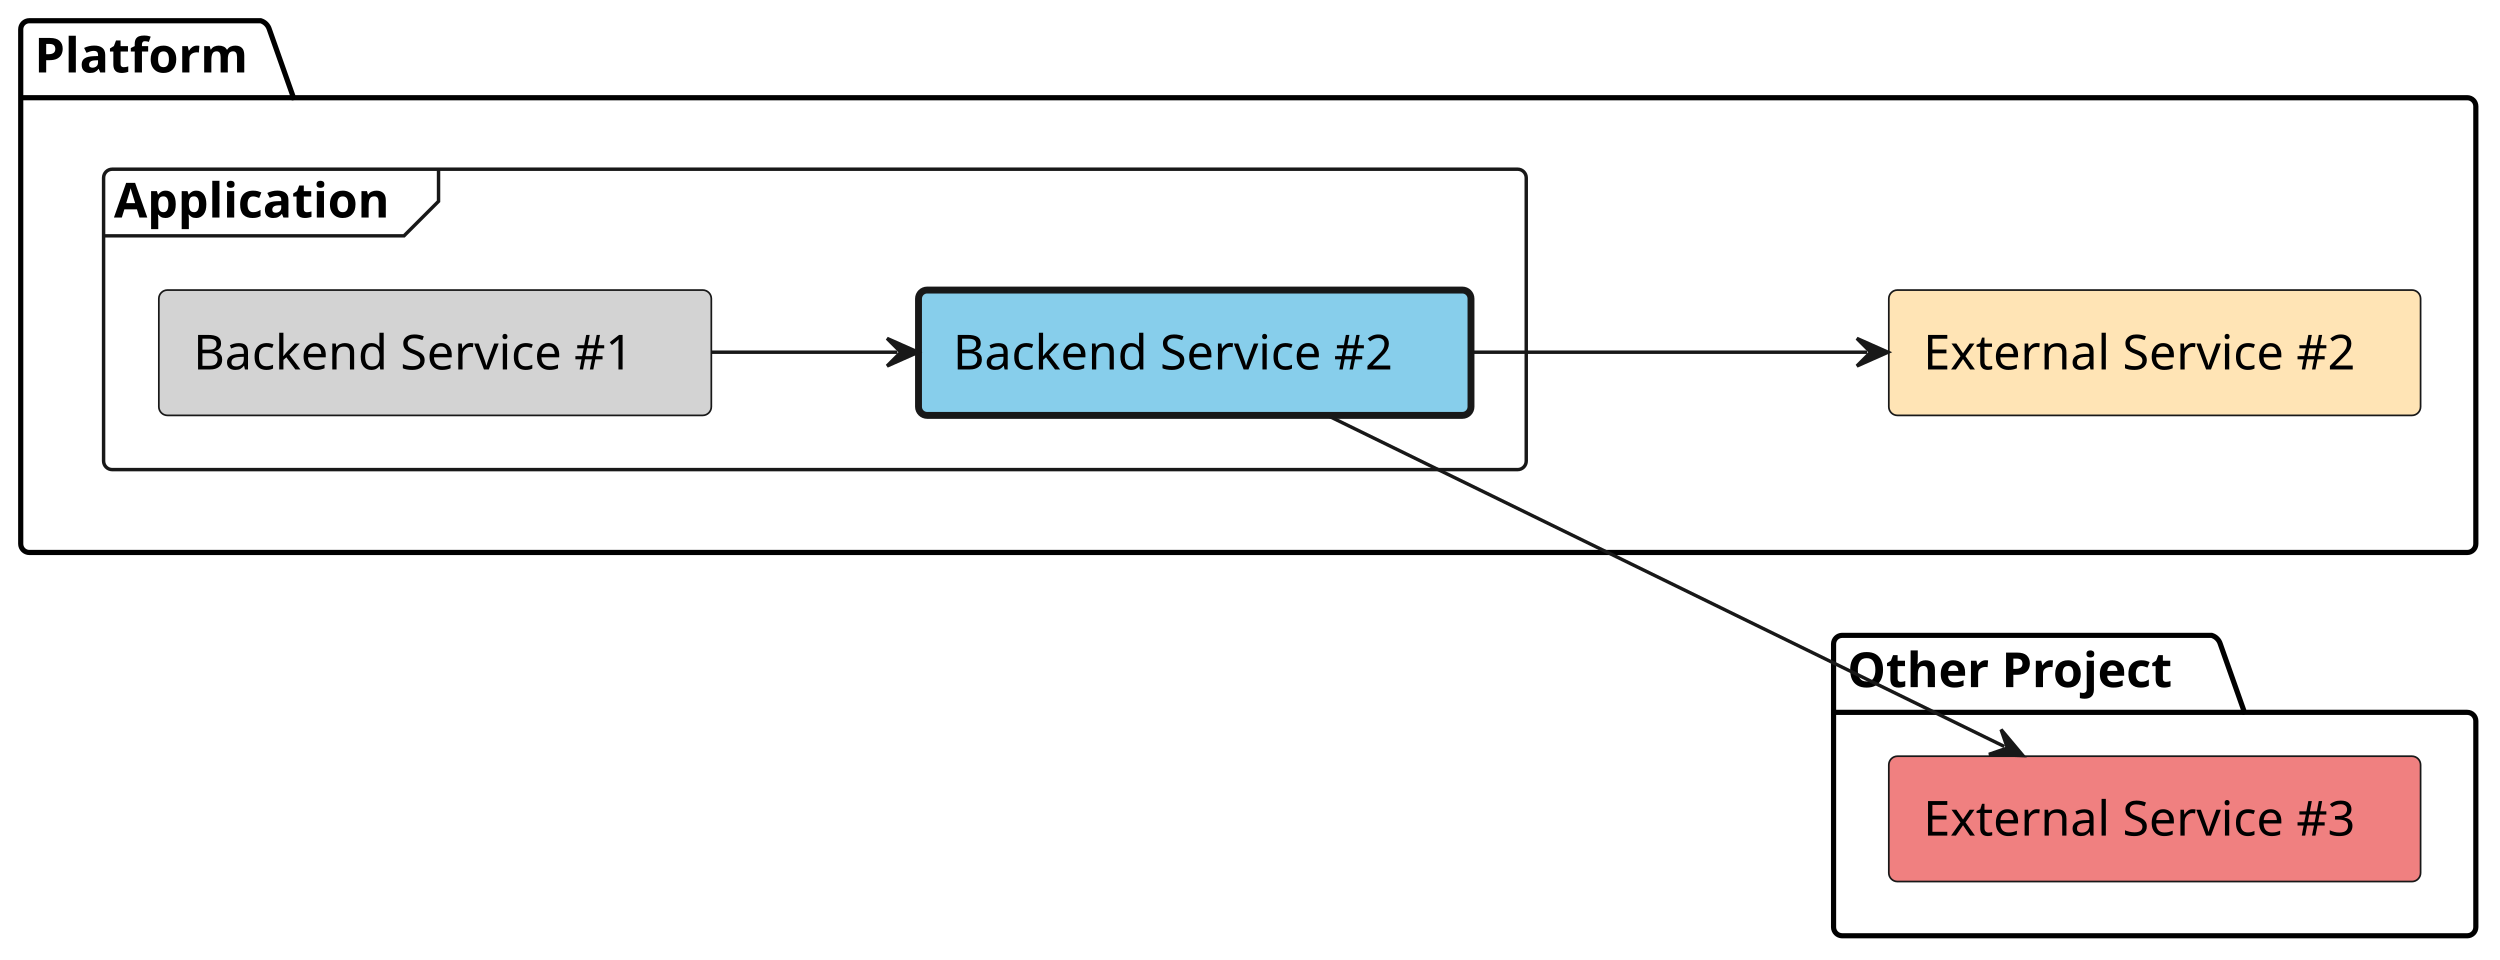
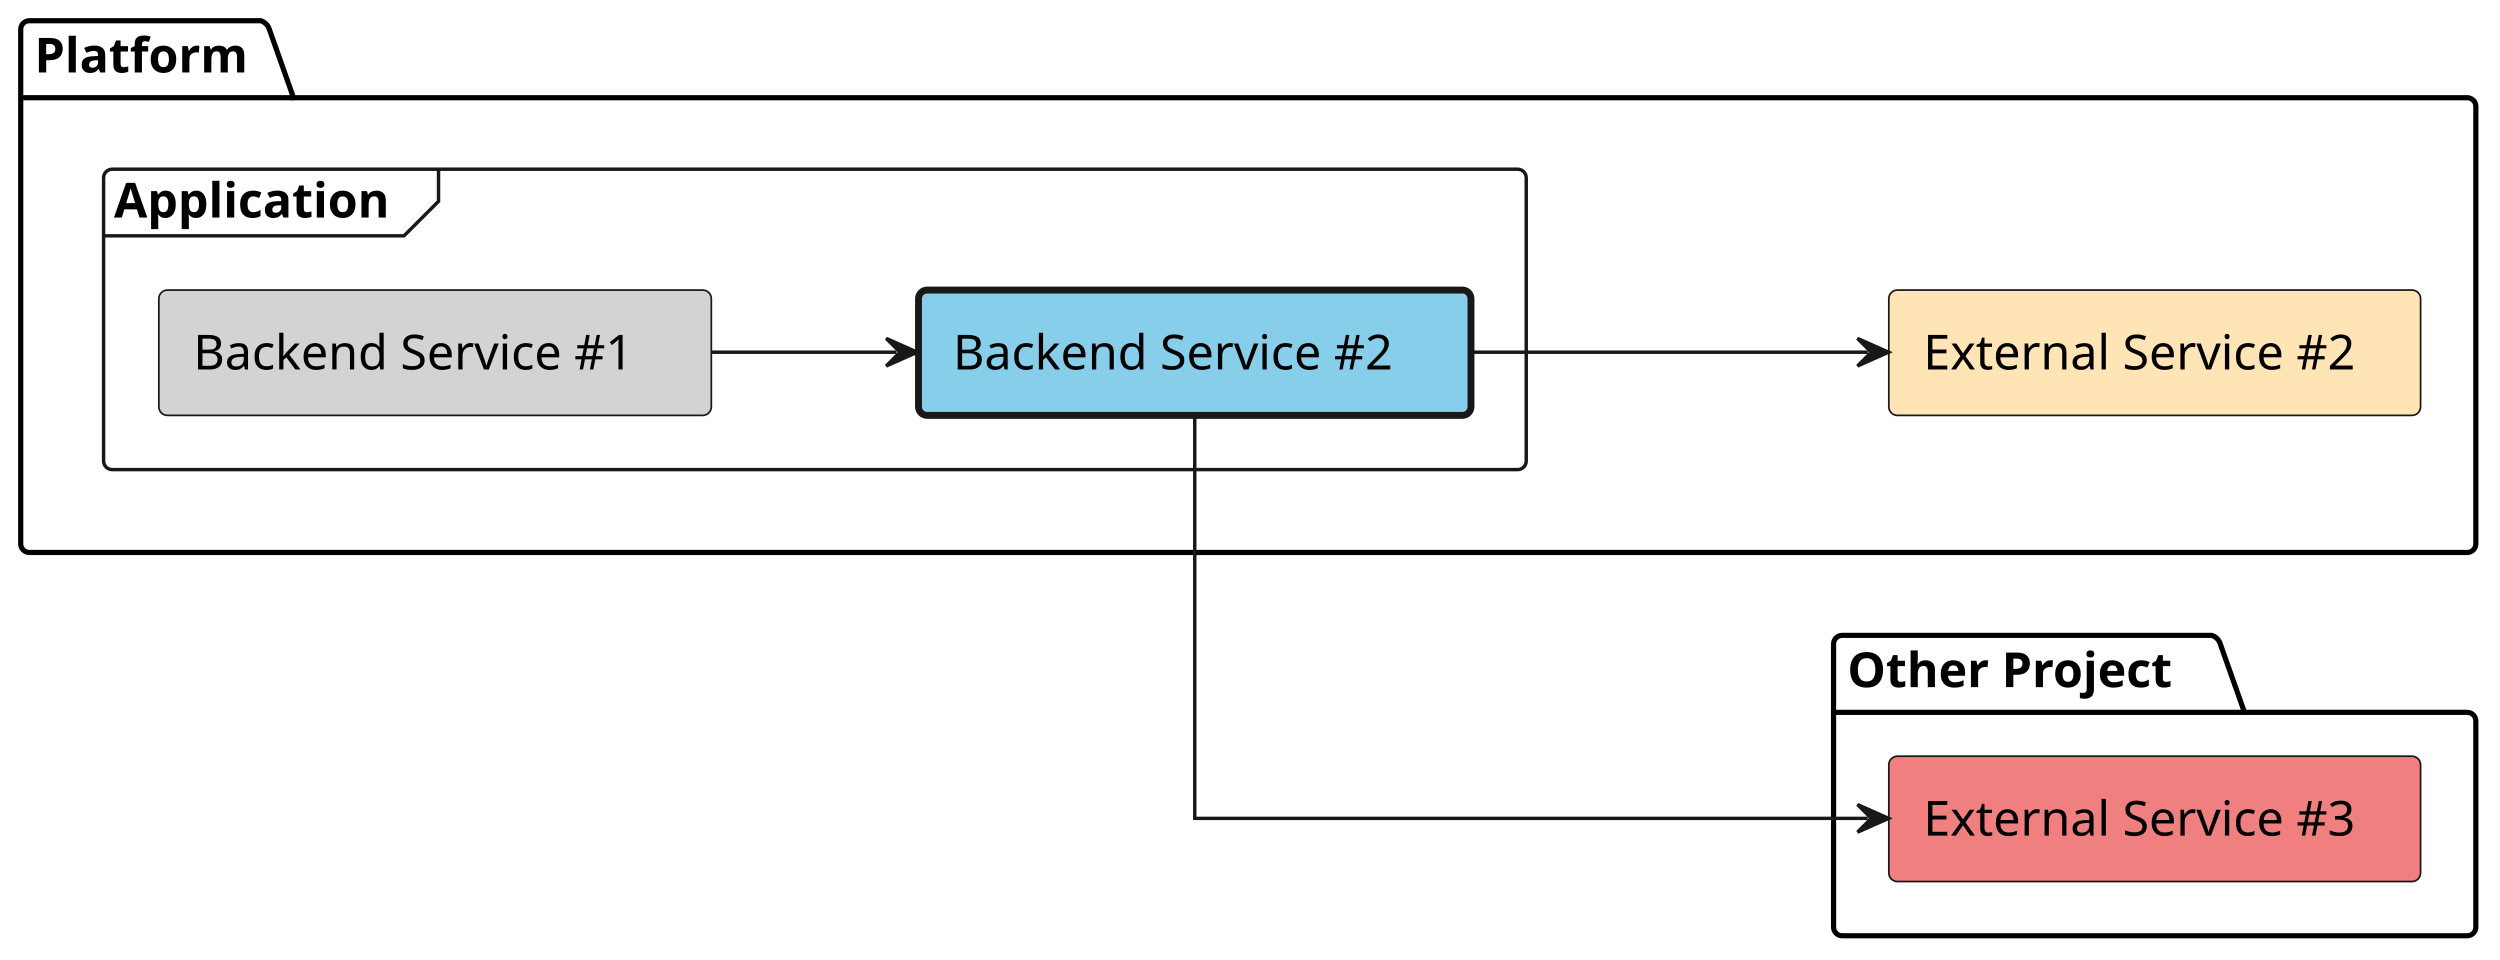
<svg xmlns="http://www.w3.org/2000/svg" contentStyleType="text/css" height="278px" preserveAspectRatio="none" style="width:724px;height:278px;background:#FFFFFF;" version="1.1" viewBox="0 0 724 278" width="724px" zoomAndPan="magnify">
  <defs />
  <g>
    <g id="cluster_Platform">
      <path d="M8.5,6 L75.5,6 A3.75,3.75 0 0 1 78,8.5 L85,28.297 L714.5,28.297 A2.5,2.5 0 0 1 717,30.797 L717,157.5 A2.5,2.5 0 0 1 714.5,160 L8.5,160 A2.5,2.5 0 0 1 6,157.5 L6,8.5 A2.5,2.5 0 0 1 8.5,6 " fill="none" style="stroke:#000000;stroke-width:1.5;" />
      <line style="stroke:#000000;stroke-width:1.5;" x1="6" x2="85" y1="28.297" y2="28.297" />
      <text fill="#000000" font-family="sans-serif" font-size="14" font-weight="bold" lengthAdjust="spacing" textLength="66" x="10" y="20.995">Platform</text>
    </g>
    <g id="cluster_Application">
      <rect fill="none" height="87" rx="2.5" ry="2.5" style="stroke:#181818;stroke-width:1.0;" width="412" x="30" y="49" />
      <path d="M127,49 L127,58.297 L117,68.297 L30,68.297 " fill="none" style="stroke:#181818;stroke-width:1.0;" />
      <text fill="#000000" font-family="sans-serif" font-size="14" font-weight="bold" lengthAdjust="spacing" textLength="87" x="33" y="62.995">Application</text>
    </g>
    <g id="cluster_Other Project">
      <path d="M533.5,184 L640.5,184 A3.75,3.75 0 0 1 643,186.5 L650,206.297 L714.5,206.297 A2.5,2.5 0 0 1 717,208.797 L717,268.5 A2.5,2.5 0 0 1 714.5,271 L533.5,271 A2.5,2.5 0 0 1 531,268.5 L531,186.5 A2.5,2.5 0 0 1 533.5,184 " fill="none" style="stroke:#000000;stroke-width:1.5;" />
      <line style="stroke:#000000;stroke-width:1.5;" x1="531" x2="650" y1="206.297" y2="206.297" />
      <text fill="#000000" font-family="sans-serif" font-size="14" font-weight="bold" lengthAdjust="spacing" textLength="106" x="535" y="198.995">Other Project</text>
    </g>
    <g id="elem_platform__external_service_2">
      <rect fill="#FFE4B5" height="36.297" rx="2.5" ry="2.5" style="stroke:#181818;stroke-width:0.5;" width="154" x="547" y="84" />
      <text fill="#000000" font-family="sans-serif" font-size="14" lengthAdjust="spacing" textLength="134" x="557" y="106.995">External Service #2</text>
    </g>
    <g id="elem_platform__application__backend_service_1">
      <rect fill="#D3D3D3" height="36.297" rx="2.5" ry="2.5" style="stroke:#181818;stroke-width:0.5;" width="160" x="46" y="84" />
      <text fill="#000000" font-family="sans-serif" font-size="14" lengthAdjust="spacing" textLength="140" x="56" y="106.995">Backend Service #1</text>
    </g>
    <g id="elem_platform__application__backend_service_2">
      <rect fill="#87CEEB" height="36.297" rx="2.5" ry="2.5" style="stroke:#181818;stroke-width:2.0;" width="160" x="266" y="84" />
      <text fill="#000000" font-family="sans-serif" font-size="14" lengthAdjust="spacing" textLength="140" x="276" y="106.995">Backend Service #2</text>
    </g>
    <g id="elem_other_project__external_service_3">
      <rect fill="#F08080" height="36.297" rx="2.5" ry="2.5" style="stroke:#181818;stroke-width:0.5;" width="154" x="547" y="219" />
      <text fill="#000000" font-family="sans-serif" font-size="14" lengthAdjust="spacing" textLength="134" x="557" y="241.995">External Service #3</text>
    </g>
    <g id="link_platform__application__backend_service_1_platform__application__backend_service_2">
-       <path d="M206.01,102 C225.51,102 240.39,102 259.89,102 " fill="none" id="platform__application__backend_service_1-to-platform__application__backend_service_2" style="stroke:#181818;stroke-width:1.0;" />
-       <polygon fill="#181818" points="265.89,102,256.89,98,260.89,102,256.89,106,265.89,102" style="stroke:#181818;stroke-width:1.0;" />
+       <path d="M206.05,102 C225.46,102 240.22,102 259.64,102 " fill="none" id="platform__application__backend_service_1-to-platform__application__backend_service_2" style="stroke:#181818;stroke-width:1.0;" />
+       <polygon fill="#181818" points="265.64,102,256.64,98,260.64,102,256.64,106,265.64,102" style="stroke:#181818;stroke-width:1.0;" />
    </g>
    <g id="link_platform__application__backend_service_2_platform__external_service_2">
-       <path d="M426.09,102 C464,102 503.22,102 540.75,102 " fill="none" id="platform__application__backend_service_2-to-platform__external_service_2" style="stroke:#181818;stroke-width:1.0;" />
-       <polygon fill="#181818" points="546.75,102,537.75,98,541.75,102,537.75,106,546.75,102" style="stroke:#181818;stroke-width:1.0;" />
+       <path d="M426.04,102 C464.05,102 503.29,102 540.92,102 " fill="none" id="platform__application__backend_service_2-to-platform__external_service_2" style="stroke:#181818;stroke-width:1.0;" />
+       <polygon fill="#181818" points="546.92,102,537.92,98,541.92,102,537.92,106,546.92,102" style="stroke:#181818;stroke-width:1.0;" />
    </g>
    <g id="link_platform__application__backend_service_2_other_project__external_service_3">
-       <path d="M383.94,120.07 C436.67,145.86 527.6,190.334 580.45,216.184 " fill="none" id="platform__application__backend_service_2-to-other_project__external_service_3" style="stroke:#181818;stroke-width:1.0;" />
-       <polygon fill="#181818" points="585.84,218.82,579.513,211.272,581.348,216.623,575.998,218.459,585.84,218.82" style="stroke:#181818;stroke-width:1.0;" />
+       <path d="M346,120.21 C346,157.06 346,237 346,237 C346,237 458.66,237 540.93,237 " fill="none" id="platform__application__backend_service_2-to-other_project__external_service_3" style="stroke:#181818;stroke-width:1.0;" />
+       <polygon fill="#181818" points="546.93,237,537.93,233,541.93,237,537.93,241,546.93,237" style="stroke:#181818;stroke-width:1.0;" />
    </g>
  </g>
</svg>
